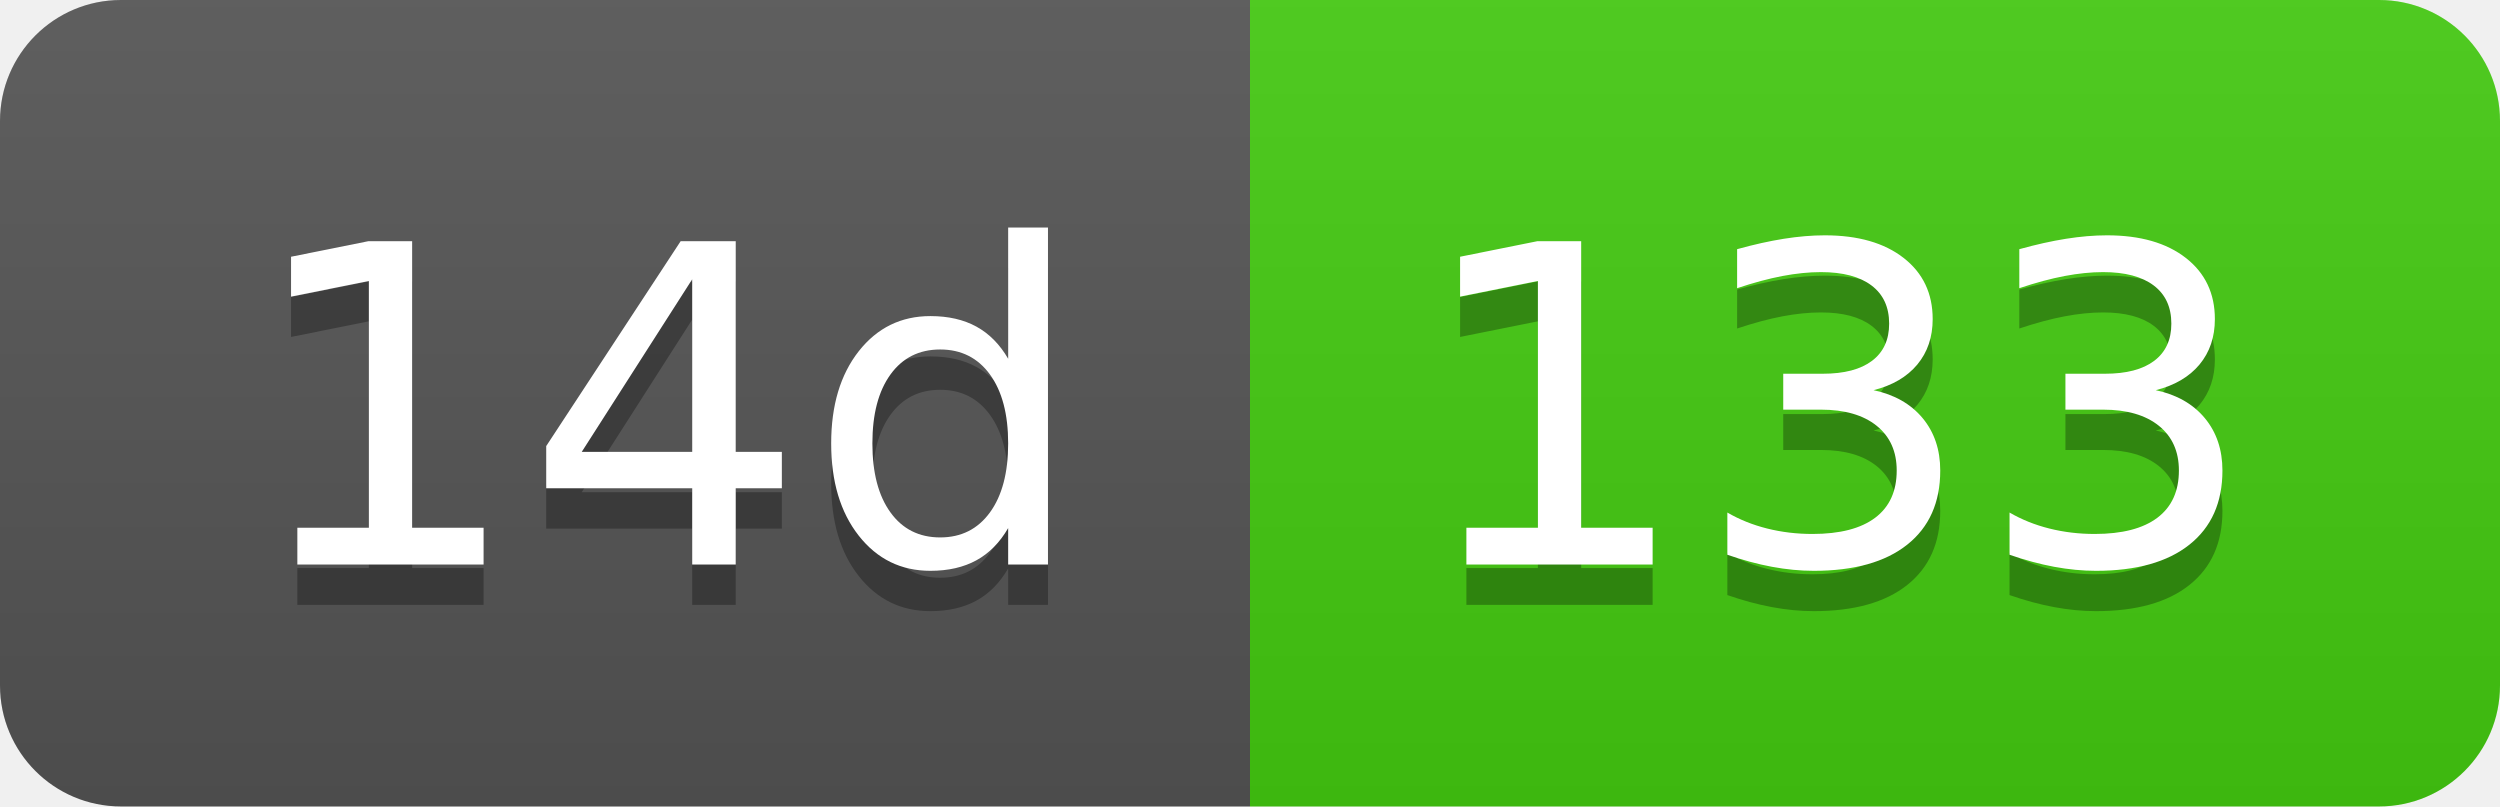
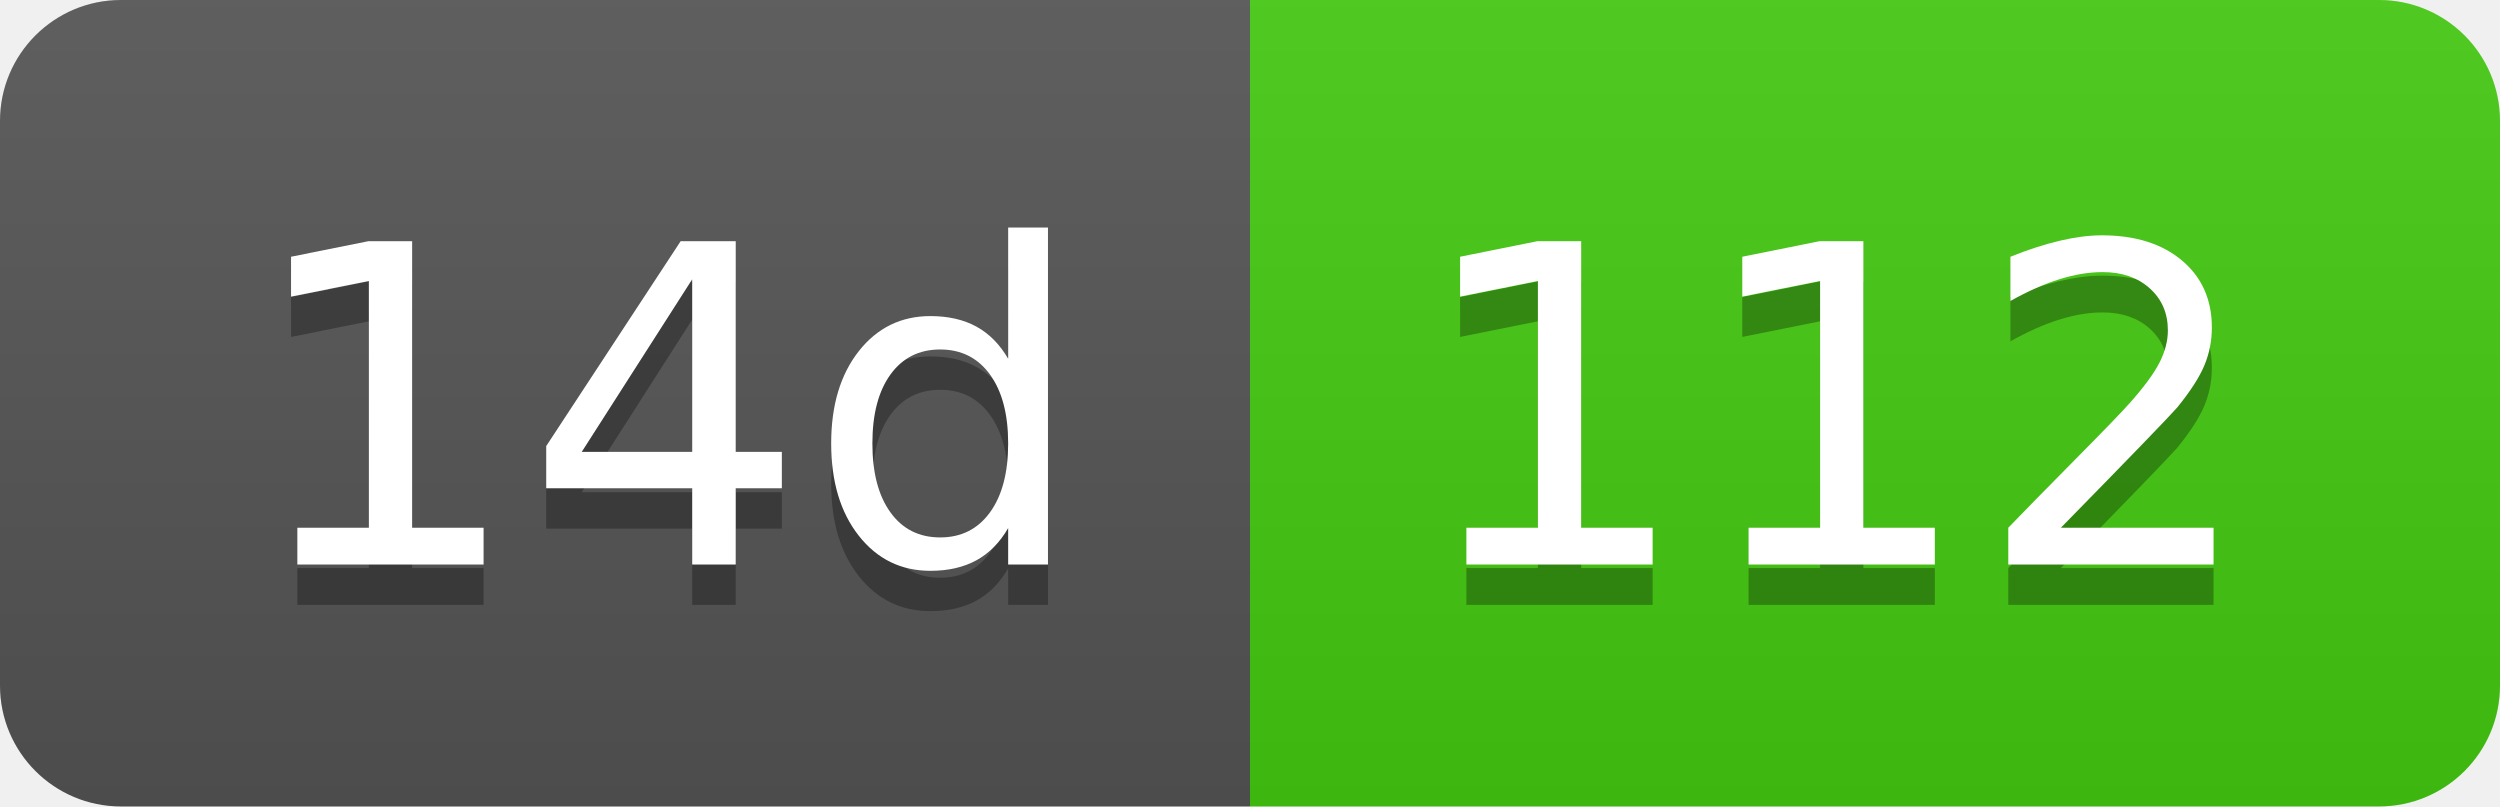
- <svg xmlns="http://www.w3.org/2000/svg" width="62" height="20" role="img" aria-label="14d: 133">
+ <svg xmlns="http://www.w3.org/2000/svg" width="62" height="20" role="img" aria-label="14d: 112">
  <linearGradient id="s" x2="0" y2="100%">
    <stop offset="0" stop-color="#bbb" stop-opacity=".1" />
    <stop offset="1" stop-opacity=".1" />
  </linearGradient>
  <clipPath id="r">
    <rect width="62" height="20" rx="3" fill="#fff" />
  </clipPath>
  <g clip-path="url(#r)">
    <rect width="31" height="20" fill="#555" />
    <rect x="31" width="31" height="20" fill="#4c1" />
    <rect width="62" height="20" fill="url(#s)" />
  </g>
  <g fill="#fff" text-anchor="middle" font-family="Verdana,Geneva,DejaVu Sans,sans-serif" text-rendering="geometricPrecision" font-size="110">
    <text aria-hidden="true" x="165" y="150" fill="#010101" fill-opacity=".3" transform="scale(.1)" textLength="210">14d</text>
    <text x="165" y="140" transform="scale(.1)" fill="#fff" textLength="210">14d</text>
-     <text aria-hidden="true" x="455" y="150" fill="#010101" fill-opacity=".3" transform="scale(.1)" textLength="210">133</text>
-     <text x="455" y="140" transform="scale(.1)" fill="#fff" textLength="210">133</text>
+     <text aria-hidden="true" x="455" y="150" fill="#010101" fill-opacity=".3" transform="scale(.1)" textLength="210">112</text>
+     <text x="455" y="140" transform="scale(.1)" fill="#fff" textLength="210">112</text>
  </g>
</svg>
